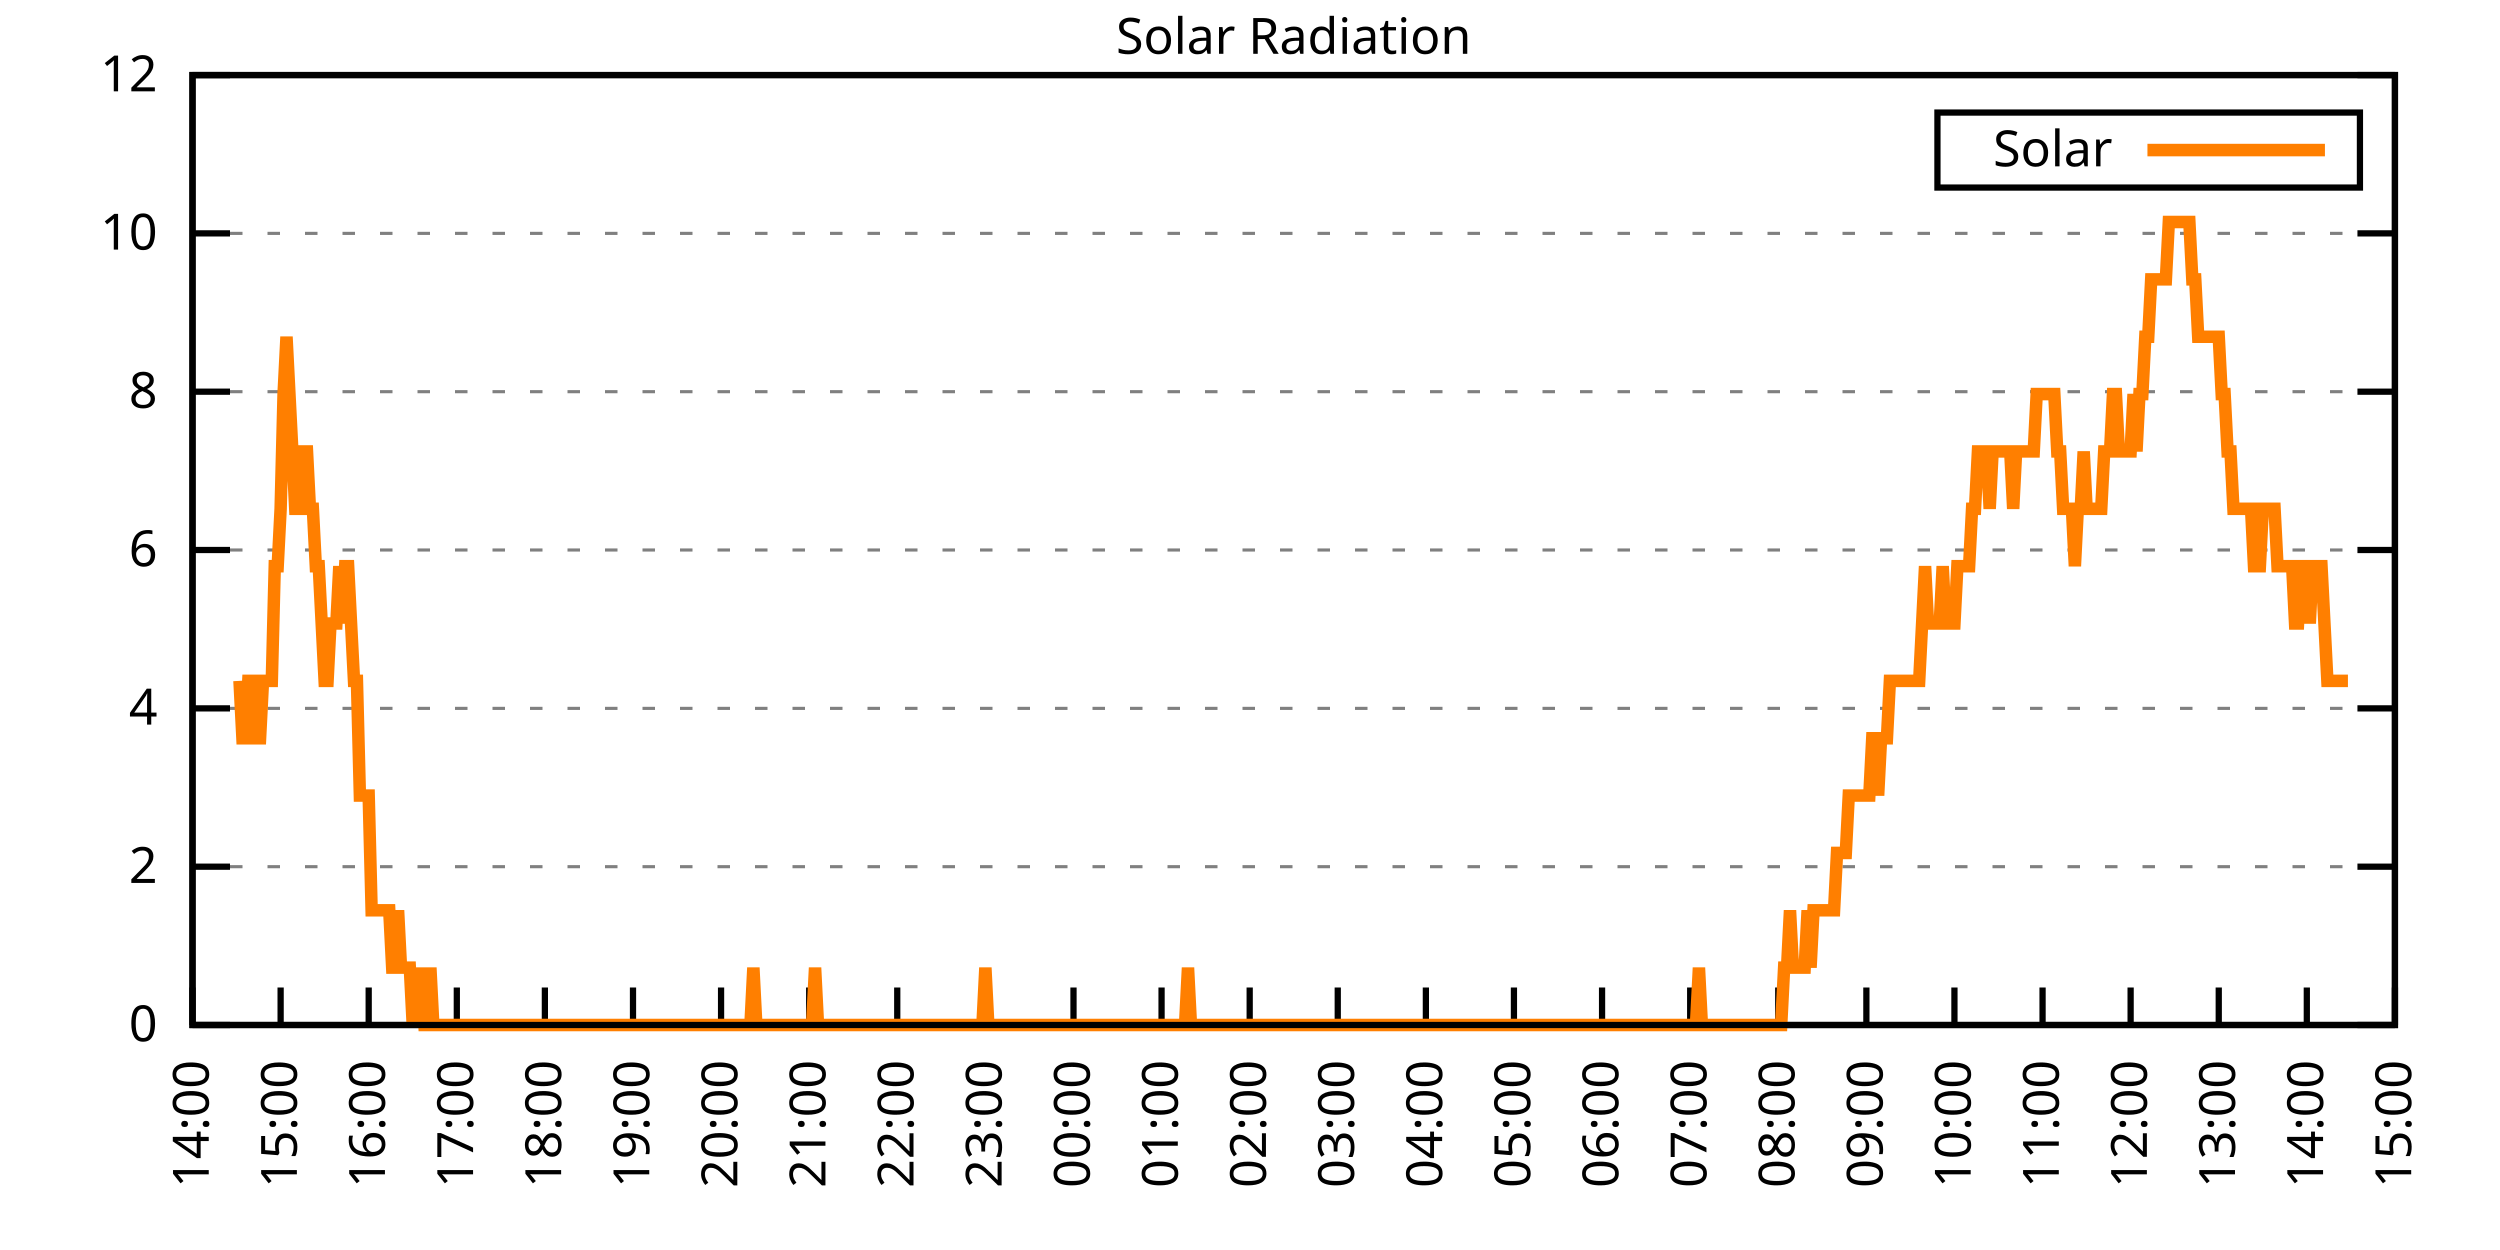
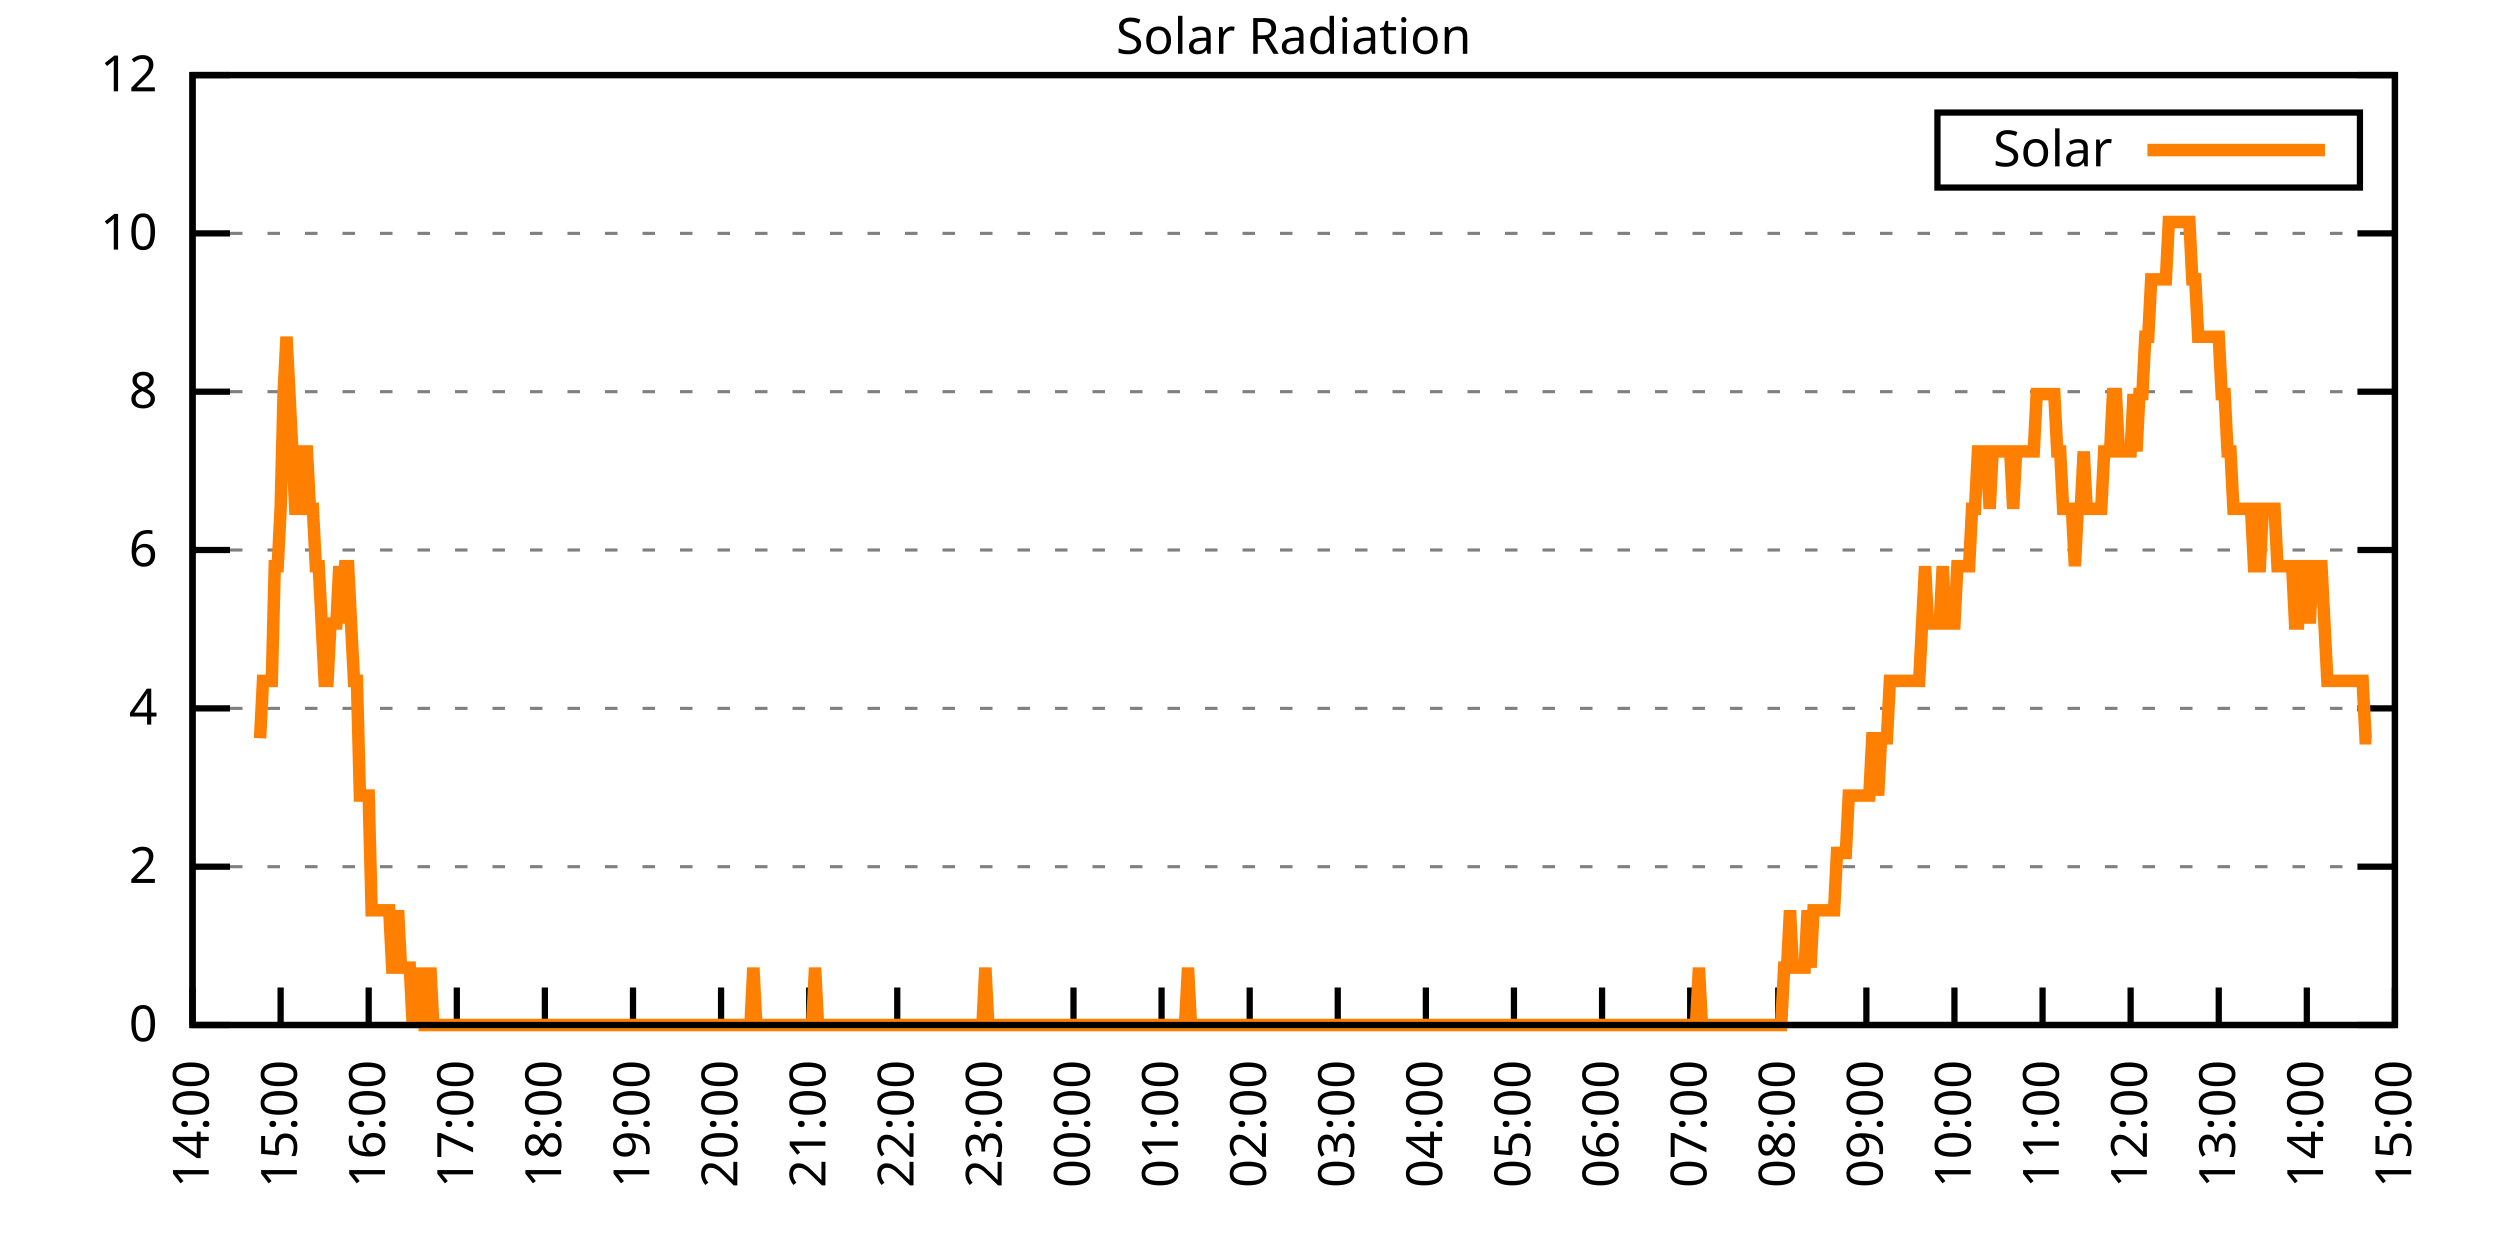
<svg xmlns="http://www.w3.org/2000/svg" xmlns:xlink="http://www.w3.org/1999/xlink" width="400" height="200" viewBox="0 0 400 200">
  <g id="gnuplot_canvas">
    <rect x="0" y="0" width="400" height="200" fill="none" />
    <defs>
      <circle id="gpDot" r="0.5" stroke-width="0.5" stroke="currentColor" />
      <path id="gpPt0" stroke-width="0.333" stroke="currentColor" d="M-1,0 h2 M0,-1 v2" />
      <path id="gpPt1" stroke-width="0.333" stroke="currentColor" d="M-1,-1 L1,1 M1,-1 L-1,1" />
      <path id="gpPt2" stroke-width="0.333" stroke="currentColor" d="M-1,0 L1,0 M0,-1 L0,1 M-1,-1 L1,1 M-1,1 L1,-1" />
      <rect id="gpPt3" stroke-width="0.333" stroke="currentColor" x="-1" y="-1" width="2" height="2" />
      <rect id="gpPt4" stroke-width="0.333" stroke="currentColor" fill="currentColor" x="-1" y="-1" width="2" height="2" />
      <circle id="gpPt5" stroke-width="0.333" stroke="currentColor" cx="0" cy="0" r="1" />
      <use xlink:href="#gpPt5" id="gpPt6" fill="currentColor" stroke="none" />
      <path id="gpPt7" stroke-width="0.333" stroke="currentColor" d="M0,-1.33 L-1.33,0.67 L1.33,0.67 z" />
      <use xlink:href="#gpPt7" id="gpPt8" fill="currentColor" stroke="none" />
      <use xlink:href="#gpPt7" id="gpPt9" stroke="currentColor" transform="rotate(180)" />
      <use xlink:href="#gpPt9" id="gpPt10" fill="currentColor" stroke="none" />
      <use xlink:href="#gpPt3" id="gpPt11" stroke="currentColor" transform="rotate(45)" />
      <use xlink:href="#gpPt11" id="gpPt12" fill="currentColor" stroke="none" />
      <path id="gpPt13" stroke-width="0.333" stroke="currentColor" d="M0,1.330 L1.265,0.411 L0.782,-1.067 L-0.782,-1.076 L-1.265,0.411 z" />
      <use xlink:href="#gpPt13" id="gpPt14" fill="currentColor" stroke="none" />
      <filter id="textbox" filterUnits="objectBoundingBox" x="0" y="0" height="1" width="1">
        <feFlood flood-color="white" flood-opacity="1" result="bgnd" />
        <feComposite in="SourceGraphic" in2="bgnd" operator="atop" />
      </filter>
      <filter id="greybox" filterUnits="objectBoundingBox" x="0" y="0" height="1" width="1">
        <feFlood flood-color="lightgrey" flood-opacity="1" result="grey" />
        <feComposite in="SourceGraphic" in2="grey" operator="atop" />
      </filter>
    </defs>
    <g fill="none" color="white" stroke="currentColor" stroke-width="1.00" stroke-linecap="butt" stroke-linejoin="miter">
</g>
    <g fill="none" color="black" stroke="currentColor" stroke-width="1.00" stroke-linecap="butt" stroke-linejoin="miter">
      <g stroke="none" shape-rendering="crispEdges">
        <polygon fill="rgb(255, 255, 255)" points="30.80,164.00 383.18,164.00 383.18,12.02 30.80,12.02 " />
      </g>
    </g>
    <g fill="none" color="black" stroke="currentColor" stroke-width="1.00" stroke-linecap="butt" stroke-linejoin="miter">
</g>
    <g fill="none" color="black" stroke="black" stroke-width="0.50" stroke-linecap="butt" stroke-linejoin="miter">
</g>
    <g fill="none" color="gray" stroke="currentColor" stroke-width="0.50" stroke-linecap="butt" stroke-linejoin="miter">
      <path stroke="gray" stroke-dasharray="2,4" class="gridline" d="M30.80,164.00 L383.19,164.00  " />
    </g>
    <g fill="none" color="gray" stroke="gray" stroke-width="1.00" stroke-linecap="butt" stroke-linejoin="miter">
</g>
    <g fill="none" color="black" stroke="currentColor" stroke-width="1.00" stroke-linecap="butt" stroke-linejoin="miter">
      <path stroke="black" d="M30.80,164.00 L36.80,164.00 M383.19,164.00 L377.19,164.00  " />
      <g transform="translate(25.20,166.60)" stroke="none" fill="black" font-family="Sans" font-size="8.00" text-anchor="end">
        <text>
          <tspan font-family="Sans"> 0</tspan>
        </text>
      </g>
    </g>
    <g fill="none" color="black" stroke="currentColor" stroke-width="1.00" stroke-linecap="butt" stroke-linejoin="miter">
</g>
    <g fill="none" color="black" stroke="black" stroke-width="0.50" stroke-linecap="butt" stroke-linejoin="miter">
</g>
    <g fill="none" color="gray" stroke="currentColor" stroke-width="0.50" stroke-linecap="butt" stroke-linejoin="miter">
      <path stroke="gray" stroke-dasharray="2,4" class="gridline" d="M30.80,138.67 L383.19,138.67  " />
    </g>
    <g fill="none" color="gray" stroke="gray" stroke-width="1.00" stroke-linecap="butt" stroke-linejoin="miter">
</g>
    <g fill="none" color="black" stroke="currentColor" stroke-width="1.00" stroke-linecap="butt" stroke-linejoin="miter">
      <path stroke="black" d="M30.80,138.67 L36.80,138.67 M383.19,138.67 L377.19,138.67  " />
      <g transform="translate(25.20,141.27)" stroke="none" fill="black" font-family="Sans" font-size="8.00" text-anchor="end">
        <text>
          <tspan font-family="Sans"> 2</tspan>
        </text>
      </g>
    </g>
    <g fill="none" color="black" stroke="currentColor" stroke-width="1.00" stroke-linecap="butt" stroke-linejoin="miter">
</g>
    <g fill="none" color="black" stroke="black" stroke-width="0.50" stroke-linecap="butt" stroke-linejoin="miter">
</g>
    <g fill="none" color="gray" stroke="currentColor" stroke-width="0.50" stroke-linecap="butt" stroke-linejoin="miter">
      <path stroke="gray" stroke-dasharray="2,4" class="gridline" d="M30.80,113.34 L383.19,113.34  " />
    </g>
    <g fill="none" color="gray" stroke="gray" stroke-width="1.00" stroke-linecap="butt" stroke-linejoin="miter">
</g>
    <g fill="none" color="black" stroke="currentColor" stroke-width="1.00" stroke-linecap="butt" stroke-linejoin="miter">
      <path stroke="black" d="M30.80,113.34 L36.80,113.34 M383.19,113.34 L377.19,113.34  " />
      <g transform="translate(25.20,115.94)" stroke="none" fill="black" font-family="Sans" font-size="8.00" text-anchor="end">
        <text>
          <tspan font-family="Sans"> 4</tspan>
        </text>
      </g>
    </g>
    <g fill="none" color="black" stroke="currentColor" stroke-width="1.00" stroke-linecap="butt" stroke-linejoin="miter">
</g>
    <g fill="none" color="black" stroke="black" stroke-width="0.50" stroke-linecap="butt" stroke-linejoin="miter">
</g>
    <g fill="none" color="gray" stroke="currentColor" stroke-width="0.50" stroke-linecap="butt" stroke-linejoin="miter">
      <path stroke="gray" stroke-dasharray="2,4" class="gridline" d="M30.80,88.00 L383.19,88.00  " />
    </g>
    <g fill="none" color="gray" stroke="gray" stroke-width="1.00" stroke-linecap="butt" stroke-linejoin="miter">
</g>
    <g fill="none" color="black" stroke="currentColor" stroke-width="1.00" stroke-linecap="butt" stroke-linejoin="miter">
      <path stroke="black" d="M30.80,88.00 L36.80,88.00 M383.19,88.00 L377.19,88.00  " />
      <g transform="translate(25.20,90.60)" stroke="none" fill="black" font-family="Sans" font-size="8.00" text-anchor="end">
        <text>
          <tspan font-family="Sans"> 6</tspan>
        </text>
      </g>
    </g>
    <g fill="none" color="black" stroke="currentColor" stroke-width="1.00" stroke-linecap="butt" stroke-linejoin="miter">
</g>
    <g fill="none" color="black" stroke="black" stroke-width="0.50" stroke-linecap="butt" stroke-linejoin="miter">
</g>
    <g fill="none" color="gray" stroke="currentColor" stroke-width="0.50" stroke-linecap="butt" stroke-linejoin="miter">
      <path stroke="gray" stroke-dasharray="2,4" class="gridline" d="M30.80,62.67 L383.19,62.67  " />
    </g>
    <g fill="none" color="gray" stroke="gray" stroke-width="1.00" stroke-linecap="butt" stroke-linejoin="miter">
</g>
    <g fill="none" color="black" stroke="currentColor" stroke-width="1.00" stroke-linecap="butt" stroke-linejoin="miter">
      <path stroke="black" d="M30.80,62.67 L36.80,62.67 M383.19,62.67 L377.19,62.67  " />
      <g transform="translate(25.20,65.27)" stroke="none" fill="black" font-family="Sans" font-size="8.00" text-anchor="end">
        <text>
          <tspan font-family="Sans"> 8</tspan>
        </text>
      </g>
    </g>
    <g fill="none" color="black" stroke="currentColor" stroke-width="1.00" stroke-linecap="butt" stroke-linejoin="miter">
</g>
    <g fill="none" color="black" stroke="black" stroke-width="0.50" stroke-linecap="butt" stroke-linejoin="miter">
</g>
    <g fill="none" color="gray" stroke="currentColor" stroke-width="0.50" stroke-linecap="butt" stroke-linejoin="miter">
      <path stroke="gray" stroke-dasharray="2,4" class="gridline" d="M30.80,37.34 L383.19,37.34  " />
    </g>
    <g fill="none" color="gray" stroke="gray" stroke-width="1.00" stroke-linecap="butt" stroke-linejoin="miter">
</g>
    <g fill="none" color="black" stroke="currentColor" stroke-width="1.00" stroke-linecap="butt" stroke-linejoin="miter">
      <path stroke="black" d="M30.80,37.34 L36.80,37.34 M383.19,37.34 L377.19,37.34  " />
      <g transform="translate(25.20,39.94)" stroke="none" fill="black" font-family="Sans" font-size="8.00" text-anchor="end">
        <text>
          <tspan font-family="Sans"> 10</tspan>
        </text>
      </g>
    </g>
    <g fill="none" color="black" stroke="currentColor" stroke-width="1.00" stroke-linecap="butt" stroke-linejoin="miter">
</g>
    <g fill="none" color="black" stroke="black" stroke-width="0.50" stroke-linecap="butt" stroke-linejoin="miter">
</g>
    <g fill="none" color="gray" stroke="currentColor" stroke-width="0.50" stroke-linecap="butt" stroke-linejoin="miter">
      <path stroke="gray" stroke-dasharray="2,4" class="gridline" d="M30.80,12.01 L383.19,12.01  " />
    </g>
    <g fill="none" color="gray" stroke="gray" stroke-width="1.00" stroke-linecap="butt" stroke-linejoin="miter">
</g>
    <g fill="none" color="black" stroke="currentColor" stroke-width="1.00" stroke-linecap="butt" stroke-linejoin="miter">
      <path stroke="black" d="M30.80,12.01 L36.80,12.01 M383.19,12.01 L377.19,12.01  " />
      <g transform="translate(25.20,14.61)" stroke="none" fill="black" font-family="Sans" font-size="8.00" text-anchor="end">
        <text>
          <tspan font-family="Sans"> 12</tspan>
        </text>
      </g>
    </g>
    <g fill="none" color="black" stroke="currentColor" stroke-width="1.00" stroke-linecap="butt" stroke-linejoin="miter">
      <path stroke="black" d="M30.80,164.00 L30.80,158.00  " />
      <g transform="translate(33.40,169.60) rotate(270.00)" stroke="none" fill="black" font-family="Sans" font-size="8.00" text-anchor="end">
        <text>
          <tspan font-family="Sans">14:00</tspan>
        </text>
      </g>
    </g>
    <g fill="none" color="black" stroke="currentColor" stroke-width="1.00" stroke-linecap="butt" stroke-linejoin="miter">
      <path stroke="black" d="M44.90,164.00 L44.90,158.00  " />
      <g transform="translate(47.50,169.60) rotate(270.00)" stroke="none" fill="black" font-family="Sans" font-size="8.00" text-anchor="end">
        <text>
          <tspan font-family="Sans">15:00</tspan>
        </text>
      </g>
    </g>
    <g fill="none" color="black" stroke="currentColor" stroke-width="1.00" stroke-linecap="butt" stroke-linejoin="miter">
      <path stroke="black" d="M58.99,164.00 L58.99,158.00  " />
      <g transform="translate(61.59,169.60) rotate(270.00)" stroke="none" fill="black" font-family="Sans" font-size="8.00" text-anchor="end">
        <text>
          <tspan font-family="Sans">16:00</tspan>
        </text>
      </g>
    </g>
    <g fill="none" color="black" stroke="currentColor" stroke-width="1.00" stroke-linecap="butt" stroke-linejoin="miter">
      <path stroke="black" d="M73.09,164.00 L73.09,158.00  " />
      <g transform="translate(75.69,169.60) rotate(270.00)" stroke="none" fill="black" font-family="Sans" font-size="8.00" text-anchor="end">
        <text>
          <tspan font-family="Sans">17:00</tspan>
        </text>
      </g>
    </g>
    <g fill="none" color="black" stroke="currentColor" stroke-width="1.00" stroke-linecap="butt" stroke-linejoin="miter">
      <path stroke="black" d="M87.18,164.00 L87.18,158.00  " />
      <g transform="translate(89.78,169.60) rotate(270.00)" stroke="none" fill="black" font-family="Sans" font-size="8.00" text-anchor="end">
        <text>
          <tspan font-family="Sans">18:00</tspan>
        </text>
      </g>
    </g>
    <g fill="none" color="black" stroke="currentColor" stroke-width="1.00" stroke-linecap="butt" stroke-linejoin="miter">
      <path stroke="black" d="M101.28,164.00 L101.28,158.00  " />
      <g transform="translate(103.88,169.60) rotate(270.00)" stroke="none" fill="black" font-family="Sans" font-size="8.00" text-anchor="end">
        <text>
          <tspan font-family="Sans">19:00</tspan>
        </text>
      </g>
    </g>
    <g fill="none" color="black" stroke="currentColor" stroke-width="1.00" stroke-linecap="butt" stroke-linejoin="miter">
      <path stroke="black" d="M115.37,164.00 L115.37,158.00  " />
      <g transform="translate(117.97,169.60) rotate(270.00)" stroke="none" fill="black" font-family="Sans" font-size="8.00" text-anchor="end">
        <text>
          <tspan font-family="Sans">20:00</tspan>
        </text>
      </g>
    </g>
    <g fill="none" color="black" stroke="currentColor" stroke-width="1.00" stroke-linecap="butt" stroke-linejoin="miter">
      <path stroke="black" d="M129.47,164.00 L129.47,158.00  " />
      <g transform="translate(132.07,169.60) rotate(270.00)" stroke="none" fill="black" font-family="Sans" font-size="8.00" text-anchor="end">
        <text>
          <tspan font-family="Sans">21:00</tspan>
        </text>
      </g>
    </g>
    <g fill="none" color="black" stroke="currentColor" stroke-width="1.00" stroke-linecap="butt" stroke-linejoin="miter">
      <path stroke="black" d="M143.56,164.00 L143.56,158.00  " />
      <g transform="translate(146.16,169.60) rotate(270.00)" stroke="none" fill="black" font-family="Sans" font-size="8.00" text-anchor="end">
        <text>
          <tspan font-family="Sans">22:00</tspan>
        </text>
      </g>
    </g>
    <g fill="none" color="black" stroke="currentColor" stroke-width="1.00" stroke-linecap="butt" stroke-linejoin="miter">
      <path stroke="black" d="M157.66,164.00 L157.66,158.00  " />
      <g transform="translate(160.26,169.60) rotate(270.00)" stroke="none" fill="black" font-family="Sans" font-size="8.00" text-anchor="end">
        <text>
          <tspan font-family="Sans">23:00</tspan>
        </text>
      </g>
    </g>
    <g fill="none" color="black" stroke="currentColor" stroke-width="1.00" stroke-linecap="butt" stroke-linejoin="miter">
      <path stroke="black" d="M171.76,164.00 L171.76,158.00  " />
      <g transform="translate(174.36,169.60) rotate(270.00)" stroke="none" fill="black" font-family="Sans" font-size="8.00" text-anchor="end">
        <text>
          <tspan font-family="Sans">00:00</tspan>
        </text>
      </g>
    </g>
    <g fill="none" color="black" stroke="currentColor" stroke-width="1.00" stroke-linecap="butt" stroke-linejoin="miter">
      <path stroke="black" d="M185.85,164.00 L185.85,158.00  " />
      <g transform="translate(188.45,169.60) rotate(270.00)" stroke="none" fill="black" font-family="Sans" font-size="8.00" text-anchor="end">
        <text>
          <tspan font-family="Sans">01:00</tspan>
        </text>
      </g>
    </g>
    <g fill="none" color="black" stroke="currentColor" stroke-width="1.00" stroke-linecap="butt" stroke-linejoin="miter">
      <path stroke="black" d="M199.95,164.00 L199.95,158.00  " />
      <g transform="translate(202.55,169.60) rotate(270.00)" stroke="none" fill="black" font-family="Sans" font-size="8.00" text-anchor="end">
        <text>
          <tspan font-family="Sans">02:00</tspan>
        </text>
      </g>
    </g>
    <g fill="none" color="black" stroke="currentColor" stroke-width="1.00" stroke-linecap="butt" stroke-linejoin="miter">
      <path stroke="black" d="M214.04,164.00 L214.04,158.00  " />
      <g transform="translate(216.64,169.60) rotate(270.00)" stroke="none" fill="black" font-family="Sans" font-size="8.00" text-anchor="end">
        <text>
          <tspan font-family="Sans">03:00</tspan>
        </text>
      </g>
    </g>
    <g fill="none" color="black" stroke="currentColor" stroke-width="1.00" stroke-linecap="butt" stroke-linejoin="miter">
      <path stroke="black" d="M228.14,164.00 L228.14,158.00  " />
      <g transform="translate(230.74,169.60) rotate(270.00)" stroke="none" fill="black" font-family="Sans" font-size="8.00" text-anchor="end">
        <text>
          <tspan font-family="Sans">04:00</tspan>
        </text>
      </g>
    </g>
    <g fill="none" color="black" stroke="currentColor" stroke-width="1.00" stroke-linecap="butt" stroke-linejoin="miter">
      <path stroke="black" d="M242.23,164.00 L242.23,158.00  " />
      <g transform="translate(244.83,169.60) rotate(270.00)" stroke="none" fill="black" font-family="Sans" font-size="8.00" text-anchor="end">
        <text>
          <tspan font-family="Sans">05:00</tspan>
        </text>
      </g>
    </g>
    <g fill="none" color="black" stroke="currentColor" stroke-width="1.00" stroke-linecap="butt" stroke-linejoin="miter">
      <path stroke="black" d="M256.33,164.00 L256.33,158.00  " />
      <g transform="translate(258.93,169.60) rotate(270.00)" stroke="none" fill="black" font-family="Sans" font-size="8.00" text-anchor="end">
        <text>
          <tspan font-family="Sans">06:00</tspan>
        </text>
      </g>
    </g>
    <g fill="none" color="black" stroke="currentColor" stroke-width="1.00" stroke-linecap="butt" stroke-linejoin="miter">
      <path stroke="black" d="M270.43,164.00 L270.43,158.00  " />
      <g transform="translate(273.03,169.60) rotate(270.00)" stroke="none" fill="black" font-family="Sans" font-size="8.00" text-anchor="end">
        <text>
          <tspan font-family="Sans">07:00</tspan>
        </text>
      </g>
    </g>
    <g fill="none" color="black" stroke="currentColor" stroke-width="1.00" stroke-linecap="butt" stroke-linejoin="miter">
      <path stroke="black" d="M284.52,164.00 L284.52,158.00  " />
      <g transform="translate(287.12,169.60) rotate(270.00)" stroke="none" fill="black" font-family="Sans" font-size="8.00" text-anchor="end">
        <text>
          <tspan font-family="Sans">08:00</tspan>
        </text>
      </g>
    </g>
    <g fill="none" color="black" stroke="currentColor" stroke-width="1.00" stroke-linecap="butt" stroke-linejoin="miter">
      <path stroke="black" d="M298.62,164.00 L298.62,158.00  " />
      <g transform="translate(301.22,169.60) rotate(270.00)" stroke="none" fill="black" font-family="Sans" font-size="8.00" text-anchor="end">
        <text>
          <tspan font-family="Sans">09:00</tspan>
        </text>
      </g>
    </g>
    <g fill="none" color="black" stroke="currentColor" stroke-width="1.00" stroke-linecap="butt" stroke-linejoin="miter">
      <path stroke="black" d="M312.71,164.00 L312.71,158.00  " />
      <g transform="translate(315.31,169.60) rotate(270.00)" stroke="none" fill="black" font-family="Sans" font-size="8.00" text-anchor="end">
        <text>
          <tspan font-family="Sans">10:00</tspan>
        </text>
      </g>
    </g>
    <g fill="none" color="black" stroke="currentColor" stroke-width="1.00" stroke-linecap="butt" stroke-linejoin="miter">
      <path stroke="black" d="M326.81,164.00 L326.81,158.00  " />
      <g transform="translate(329.41,169.60) rotate(270.00)" stroke="none" fill="black" font-family="Sans" font-size="8.00" text-anchor="end">
        <text>
          <tspan font-family="Sans">11:00</tspan>
        </text>
      </g>
    </g>
    <g fill="none" color="black" stroke="currentColor" stroke-width="1.00" stroke-linecap="butt" stroke-linejoin="miter">
      <path stroke="black" d="M340.90,164.00 L340.90,158.00  " />
      <g transform="translate(343.50,169.60) rotate(270.00)" stroke="none" fill="black" font-family="Sans" font-size="8.00" text-anchor="end">
        <text>
          <tspan font-family="Sans">12:00</tspan>
        </text>
      </g>
    </g>
    <g fill="none" color="black" stroke="currentColor" stroke-width="1.00" stroke-linecap="butt" stroke-linejoin="miter">
      <path stroke="black" d="M355.00,164.00 L355.00,158.00  " />
      <g transform="translate(357.60,169.60) rotate(270.00)" stroke="none" fill="black" font-family="Sans" font-size="8.00" text-anchor="end">
        <text>
          <tspan font-family="Sans">13:00</tspan>
        </text>
      </g>
    </g>
    <g fill="none" color="black" stroke="currentColor" stroke-width="1.00" stroke-linecap="butt" stroke-linejoin="miter">
      <path stroke="black" d="M369.09,164.00 L369.09,158.00  " />
      <g transform="translate(371.69,169.60) rotate(270.00)" stroke="none" fill="black" font-family="Sans" font-size="8.00" text-anchor="end">
        <text>
          <tspan font-family="Sans">14:00</tspan>
        </text>
      </g>
    </g>
    <g fill="none" color="black" stroke="currentColor" stroke-width="1.00" stroke-linecap="butt" stroke-linejoin="miter">
      <path stroke="black" d="M383.19,164.00 L383.19,158.00  " />
      <g transform="translate(385.79,169.60) rotate(270.00)" stroke="none" fill="black" font-family="Sans" font-size="8.00" text-anchor="end">
        <text>
          <tspan font-family="Sans">15:00</tspan>
        </text>
      </g>
    </g>
    <g fill="none" color="black" stroke="currentColor" stroke-width="1.00" stroke-linecap="butt" stroke-linejoin="miter">
</g>
    <g fill="none" color="black" stroke="currentColor" stroke-width="1.00" stroke-linecap="butt" stroke-linejoin="miter">
      <path stroke="black" d="M30.80,12.01 L30.80,164.00 L383.19,164.00 L383.19,12.01 L30.80,12.01 Z  " />
    </g>
    <g fill="none" color="black" stroke="currentColor" stroke-width="1.00" stroke-linecap="butt" stroke-linejoin="miter">
</g>
    <g fill="none" color="black" stroke="currentColor" stroke-width="1.00" stroke-linecap="butt" stroke-linejoin="miter">
      <path stroke="black" d="M309.99,30.01 L309.99,18.01 L377.59,18.01 L377.59,30.01 L309.99,30.01 Z  " />
    </g>
    <g id="Solar_Radiation_plot_1">
      <g fill="none" color="white" stroke="black" stroke-width="2.00" stroke-linecap="butt" stroke-linejoin="miter">
</g>
      <g fill="none" color="black" stroke="currentColor" stroke-width="2.00" stroke-linecap="butt" stroke-linejoin="miter">
        <g transform="translate(337.99,26.61)" stroke="none" fill="black" font-family="Sans" font-size="8.00" text-anchor="end">
          <text>
            <tspan font-family="Sans">Solar</tspan>
          </text>
        </g>
      </g>
      <g fill="none" color="black" stroke="currentColor" stroke-width="2.00" stroke-linecap="butt" stroke-linejoin="miter">
-         <path stroke="rgb(255, 127,   0)" d="M343.59,24.01 L371.99,24.01 M38.32,108.94 L38.79,118.12 L39.26,118.12 L39.73,108.94 L40.20,108.94 L40.67,108.94   L41.14,118.12 L41.61,118.12 L42.08,108.94 L42.55,108.94 L43.02,108.94 L43.49,108.94 L43.96,90.59 L44.43,90.59   L44.90,81.41 L45.37,63.05 L45.84,53.88 L46.31,63.05 L46.78,72.23 L47.24,81.41 L47.71,81.41 L48.18,72.23   L48.65,72.23 L49.12,72.23 L49.59,81.41 L50.06,81.41 L50.53,90.59 L51.00,90.59 L51.47,99.76 L51.94,108.94   L52.41,108.94 L52.88,99.76 L53.35,99.76 L53.82,99.76 L54.29,90.59 L54.76,99.76 L55.23,90.59 L55.70,90.59   L56.17,99.76 L56.64,108.94 L57.11,108.94 L57.58,127.29 L58.05,127.29 L58.52,127.29 L58.99,127.29 L59.46,145.65   L59.93,145.65 L60.40,145.65 L60.87,145.65 L61.34,145.65 L61.81,145.65 L62.28,145.65 L62.75,154.82 L63.22,154.82   L63.69,145.65 L64.16,154.82 L64.63,154.82 L65.10,154.82 L65.57,154.82 L66.04,164.00 L66.51,154.82 L66.98,164.00   L67.45,154.82 L67.92,164.00 L68.39,164.00 L68.86,154.82 L69.33,164.00 L69.80,164.00 L70.27,164.00 L70.74,164.00   L71.21,164.00 L71.68,164.00 L72.15,164.00 L72.62,164.00 L73.09,164.00 L73.56,164.00 L74.03,164.00 L74.50,164.00   L74.97,164.00 L75.44,164.00 L75.91,164.00 L76.38,164.00 L76.85,164.00 L77.32,164.00 L77.79,164.00 L78.26,164.00   L78.73,164.00 L79.19,164.00 L79.66,164.00 L80.13,164.00 L80.60,164.00 L81.07,164.00 L81.54,164.00 L82.01,164.00   L82.48,164.00 L82.95,164.00 L83.42,164.00 L83.89,164.00 L84.36,164.00 L84.83,164.00 L85.30,164.00 L85.77,164.00   L86.24,164.00 L86.71,164.00 L87.18,164.00 L87.65,164.00 L88.12,164.00 L88.59,164.00 L89.06,164.00 L89.53,164.00   L90.00,164.00 L90.47,164.00 L90.94,164.00 L91.41,164.00 L91.88,164.00 L92.35,164.00 L92.82,164.00 L93.29,164.00   L93.76,164.00 L94.23,164.00 L94.70,164.00 L95.17,164.00 L95.64,164.00 L96.11,164.00 L96.58,164.00 L97.05,164.00   L97.52,164.00 L97.99,164.00 L98.46,164.00 L98.93,164.00 L99.40,164.00 L99.87,164.00 L100.34,164.00 L100.81,164.00   L101.28,164.00 L101.75,164.00 L102.22,164.00 L102.69,164.00 L103.16,164.00 L103.63,164.00 L104.10,164.00 L104.57,164.00   L105.04,164.00 L105.51,164.00 L105.98,164.00 L106.45,164.00 L106.92,164.00 L107.39,164.00 L107.86,164.00 L108.33,164.00   L108.80,164.00 L109.27,164.00 L109.74,164.00 L110.21,164.00 L110.68,164.00 L111.14,164.00 L111.61,164.00 L112.08,164.00   L112.55,164.00 L113.02,164.00 L113.49,164.00 L113.96,164.00 L114.43,164.00 L114.90,164.00 L115.37,164.00 L115.84,164.00   L116.31,164.00 L116.78,164.00 L117.25,164.00 L117.72,164.00 L118.19,164.00 L118.66,164.00 L119.13,164.00 L119.60,164.00   L120.07,164.00 L120.54,154.82 L121.01,164.00 L121.48,164.00 L121.95,164.00 L122.42,164.00 L122.89,164.00 L123.36,164.00   L123.83,164.00 L124.30,164.00 L124.77,164.00 L125.24,164.00 L125.71,164.00 L126.18,164.00 L126.65,164.00 L127.12,164.00   L127.59,164.00 L128.06,164.00 L128.53,164.00 L129.00,164.00 L129.47,164.00 L129.94,164.00 L130.41,154.82 L130.88,164.00   L131.35,164.00 L131.82,164.00 L132.29,164.00 L132.76,164.00 L133.23,164.00 L133.70,164.00 L134.17,164.00 L134.64,164.00   L135.11,164.00 L135.58,164.00 L136.05,164.00 L136.52,164.00 L136.99,164.00 L137.46,164.00 L137.93,164.00 L138.40,164.00   L138.87,164.00 L139.34,164.00 L139.81,164.00 L140.28,164.00 L140.75,164.00 L141.22,164.00 L141.69,164.00 L142.16,164.00   L142.63,164.00 L143.09,164.00 L143.56,164.00 L144.03,164.00 L144.50,164.00 L144.97,164.00 L145.44,164.00 L145.91,164.00   L146.38,164.00 L146.85,164.00 L147.32,164.00 L147.79,164.00 L148.26,164.00 L148.73,164.00 L149.20,164.00 L149.67,164.00   L150.14,164.00 L150.61,164.00 L151.08,164.00 L151.55,164.00 L152.02,164.00 L152.49,164.00 L152.96,164.00 L153.43,164.00   L153.90,164.00 L154.37,164.00 L154.84,164.00 L155.31,164.00 L155.78,164.00 L156.25,164.00 L156.72,164.00 L157.19,164.00   L157.66,154.82 L158.13,164.00 L158.60,164.00 L159.07,164.00 L159.54,164.00 L160.01,164.00 L160.48,164.00 L160.95,164.00   L161.42,164.00 L161.89,164.00 L162.36,164.00 L162.83,164.00 L163.30,164.00 L163.77,164.00 L164.24,164.00 L164.71,164.00   L165.18,164.00 L165.65,164.00 L166.12,164.00 L166.59,164.00 L167.06,164.00 L167.53,164.00 L168.00,164.00 L168.47,164.00   L168.94,164.00 L169.41,164.00 L169.88,164.00 L170.35,164.00 L170.82,164.00 L171.29,164.00 L171.76,164.00 L172.23,164.00   L172.70,164.00 L173.17,164.00 L173.64,164.00 L174.11,164.00 L174.58,164.00 L175.04,164.00 L175.51,164.00 L175.98,164.00   L176.45,164.00 L176.92,164.00 L177.39,164.00 L177.86,164.00 L178.33,164.00 L178.80,164.00 L179.27,164.00 L179.74,164.00   L180.21,164.00 L180.68,164.00 L181.15,164.00 L181.62,164.00 L182.09,164.00 L182.56,164.00 L183.03,164.00 L183.50,164.00   L183.97,164.00 L184.44,164.00 L184.91,164.00 L185.38,164.00 L185.85,164.00 L186.32,164.00 L186.79,164.00 L187.26,164.00   L187.73,164.00 L188.20,164.00 L188.67,164.00 L189.14,164.00 L189.61,164.00 L190.08,154.82 L190.55,164.00 L191.02,164.00   L191.49,164.00 L191.96,164.00 L192.43,164.00 L192.90,164.00 L193.37,164.00 L193.84,164.00 L194.31,164.00 L194.78,164.00   L195.25,164.00 L195.72,164.00 L196.19,164.00 L196.66,164.00 L197.13,164.00 L197.60,164.00 L198.07,164.00 L198.54,164.00   L199.01,164.00 L199.48,164.00 L199.95,164.00 L200.42,164.00 L200.89,164.00 L201.36,164.00 L201.83,164.00 L202.30,164.00   L202.77,164.00 L203.24,164.00 L203.71,164.00 L204.18,164.00 L204.65,164.00 L205.12,164.00 L205.59,164.00 L206.06,164.00   L206.53,164.00 L207.00,164.00 L207.46,164.00 L207.93,164.00 L208.40,164.00 L208.87,164.00 L209.34,164.00 L209.81,164.00   L210.28,164.00 L210.75,164.00 L211.22,164.00 L211.69,164.00 L212.16,164.00 L212.63,164.00 L213.10,164.00 L213.57,164.00   L214.04,164.00 L214.51,164.00 L214.98,164.00 L215.45,164.00 L215.92,164.00 L216.39,164.00 L216.86,164.00 L217.33,164.00   L217.80,164.00 L218.27,164.00 L218.74,164.00 L219.21,164.00 L219.68,164.00 L220.15,164.00 L220.62,164.00 L221.09,164.00   L221.56,164.00 L222.03,164.00 L222.50,164.00 L222.97,164.00 L223.44,164.00 L223.91,164.00 L224.38,164.00 L224.85,164.00   L225.32,164.00 L225.79,164.00 L226.26,164.00 L226.73,164.00 L227.20,164.00 L227.67,164.00 L228.14,164.00 L228.61,164.00   L229.08,164.00 L229.55,164.00 L230.02,164.00 L230.49,164.00 L230.96,164.00 L231.43,164.00 L231.90,164.00 L232.37,164.00   L232.84,164.00 L233.31,164.00 L233.78,164.00 L234.25,164.00 L234.72,164.00 L235.19,164.00 L235.66,164.00 L236.13,164.00   L236.60,164.00 L237.07,164.00 L237.54,164.00 L238.01,164.00 L238.48,164.00 L238.95,164.00 L239.41,164.00 L239.88,164.00   L240.35,164.00 L240.82,164.00 L241.29,164.00 L241.76,164.00 L242.23,164.00 L242.70,164.00 L243.17,164.00 L243.64,164.00   L244.11,164.00 L244.58,164.00 L245.05,164.00 L245.52,164.00 L245.99,164.00 L246.46,164.00 L246.93,164.00 L247.40,164.00   L247.87,164.00 L248.34,164.00 L248.81,164.00 L249.28,164.00 L249.75,164.00 L250.22,164.00 L250.69,164.00 L251.16,164.00   L251.63,164.00 L252.10,164.00 L252.57,164.00 L253.04,164.00 L253.51,164.00 L253.98,164.00 L254.45,164.00 L254.92,164.00   L255.39,164.00 L255.86,164.00 L256.33,164.00 L256.80,164.00 L257.27,164.00 L257.74,164.00 L258.21,164.00 L258.68,164.00   L259.15,164.00 L259.62,164.00 L260.09,164.00 L260.56,164.00 L261.03,164.00 L261.50,164.00 L261.97,164.00 L262.44,164.00   L262.91,164.00 L263.38,164.00 L263.85,164.00 L264.32,164.00 L264.79,164.00 L265.26,164.00 L265.73,164.00 L266.20,164.00   L266.67,164.00 L267.14,164.00 L267.61,164.00 L268.08,164.00 L268.55,164.00 L269.02,164.00 L269.49,164.00 L269.96,164.00   L270.43,164.00 L270.90,164.00 L271.36,164.00 L271.83,154.82 L272.30,164.00 L272.77,164.00 L273.24,164.00 L273.71,164.00   L274.18,164.00 L274.65,164.00 L275.12,164.00 L275.59,164.00 L276.06,164.00 L276.53,164.00 L277.00,164.00 L277.47,164.00   L277.94,164.00 L278.41,164.00 L278.88,164.00 L279.35,164.00 L279.82,164.00 L280.29,164.00 L280.76,164.00 L281.23,164.00   L281.70,164.00 L282.17,164.00 L282.64,164.00 L283.11,164.00 L283.58,164.00 L284.05,164.00 L284.52,164.00 L284.99,164.00   L285.46,154.82 L285.93,154.82 L286.40,145.65 L286.87,154.82 L287.34,154.82 L287.81,154.82 L288.28,154.82 L288.75,154.82   L289.22,145.65 L289.69,154.82 L290.16,145.65 L290.63,145.65 L291.10,145.65 L291.57,145.65 L292.04,145.65 L292.51,145.65   L292.98,145.65 L293.45,145.65 L293.92,136.47 L294.39,136.47 L294.86,136.47 L295.33,136.47 L295.80,127.29 L296.27,127.29   L296.74,127.29 L297.21,127.29 L297.68,127.29 L298.15,127.29 L298.62,127.29 L299.09,127.29 L299.56,118.12 L300.03,118.12   L300.50,127.29 L300.97,118.12 L301.44,118.12 L301.91,118.12 L302.38,108.94 L302.85,108.94 L303.31,108.94 L303.78,108.94   L304.25,108.94 L304.72,108.94 L305.19,108.94 L305.66,108.94 L306.13,108.94 L306.60,108.94 L307.07,108.94 L307.54,99.76   L308.01,90.59 L308.48,99.76 L308.95,99.76 L309.42,99.76 L309.89,99.76 L310.36,99.76 L310.83,90.59 L311.30,99.76   L311.77,99.76 L312.24,99.76 L312.71,99.76 L313.18,90.59 L313.65,90.59 L314.12,90.59 L314.59,90.59 L315.06,90.59   L315.53,81.41 L316.00,81.41 L316.47,72.23 L316.94,72.23 L317.41,72.23 L317.88,72.23 L318.35,81.41 L318.82,72.23   L319.29,72.23 L319.76,72.23 L320.23,72.23 L320.70,72.23 L321.17,72.23 L321.64,72.23 L322.11,81.41 L322.58,72.23   L323.05,72.23 L323.52,72.23 L323.99,72.23 L324.46,72.23 L324.93,72.23 L325.40,72.23 L325.87,63.05 L326.34,63.05   L326.81,63.05 L327.28,63.05 L327.75,63.05 L328.22,63.05 L328.69,63.05 L329.16,72.23 L329.63,72.23 L330.10,81.41   L330.57,81.41 L331.04,81.41 L331.51,81.41 L331.98,90.59 L332.45,81.41 L332.92,81.41 L333.39,72.23 L333.86,81.41   L334.33,81.41 L334.80,81.41 L335.26,81.41 L335.73,81.41 L336.20,81.41 L336.67,72.23 L337.14,72.23 L337.61,72.23   L338.08,63.05 L338.55,63.05 L339.02,72.23 L339.49,72.23 L339.96,72.23 L340.43,72.23 L340.90,72.23 L341.37,63.05   L341.84,72.23 L342.31,63.05 L342.78,63.05 L343.25,53.88 L343.72,53.88 L344.19,44.70 L344.66,44.70 L345.13,44.70   L345.60,44.70 L346.07,44.70 L346.54,44.70 L347.01,35.52 L347.48,35.52 L347.95,35.52 L348.42,35.52 L348.89,35.52   L349.36,35.52 L349.83,35.52 L350.30,35.52 L350.77,44.70 L351.24,44.70 L351.71,53.88 L352.18,53.88 L352.65,53.88   L353.12,53.88 L353.59,53.88 L354.06,53.88 L354.53,53.88 L355.00,53.88 L355.47,63.05 L355.94,63.05 L356.41,72.23   L356.88,72.23 L357.35,81.41 L357.82,81.41 L358.29,81.41 L358.76,81.41 L359.23,81.41 L359.70,81.41 L360.17,81.41   L360.64,90.59 L361.11,90.59 L361.58,90.59 L362.05,81.41 L362.52,81.41 L362.99,81.41 L363.46,81.41 L363.93,81.41   L364.40,90.59 L364.87,90.59 L365.34,90.59 L365.81,90.59 L366.28,90.59 L366.75,90.59 L367.21,99.76 L367.68,99.76   L368.15,90.59 L368.62,90.59 L369.09,90.59 L369.56,99.76 L370.03,90.59 L370.50,90.59 L370.97,90.59 L371.44,90.59   L371.91,99.76 L372.38,108.94 L372.85,108.94 L373.32,108.94 L373.79,108.94 L374.26,108.94 L374.73,108.94 L375.20,108.94   L375.67,108.94  " />
+         <path stroke="rgb(255, 127,   0)" d="M343.59,24.01 L371.99,24.01 M41.61,118.12 L42.08,108.94 L42.55,108.94 L43.02,108.94 L43.49,108.94 L43.96,90.59   L44.43,90.59 L44.90,81.41 L45.37,63.05 L45.84,53.88 L46.31,63.05 L46.78,72.23 L47.24,81.41 L47.71,81.41   L48.18,72.23 L48.65,72.23 L49.12,72.23 L49.59,81.41 L50.06,81.41 L50.53,90.59 L51.00,90.59 L51.47,99.76   L51.94,108.94 L52.41,108.94 L52.88,99.76 L53.35,99.76 L53.82,99.76 L54.29,90.59 L54.76,99.76 L55.23,90.59   L55.70,90.59 L56.17,99.76 L56.64,108.94 L57.11,108.94 L57.58,127.29 L58.05,127.29 L58.52,127.29 L58.99,127.29   L59.46,145.65 L59.93,145.65 L60.40,145.65 L60.87,145.65 L61.34,145.65 L61.81,145.65 L62.28,145.65 L62.75,154.82   L63.22,154.82 L63.69,145.65 L64.16,154.82 L64.63,154.82 L65.10,154.82 L65.57,154.82 L66.04,164.00 L66.51,154.82   L66.98,164.00 L67.45,154.82 L67.92,164.00 L68.39,164.00 L68.86,154.82 L69.33,164.00 L69.80,164.00 L70.27,164.00   L70.74,164.00 L71.21,164.00 L71.68,164.00 L72.15,164.00 L72.62,164.00 L73.09,164.00 L73.56,164.00 L74.03,164.00   L74.50,164.00 L74.97,164.00 L75.44,164.00 L75.91,164.00 L76.38,164.00 L76.85,164.00 L77.32,164.00 L77.79,164.00   L78.26,164.00 L78.73,164.00 L79.19,164.00 L79.66,164.00 L80.13,164.00 L80.60,164.00 L81.07,164.00 L81.54,164.00   L82.01,164.00 L82.48,164.00 L82.95,164.00 L83.42,164.00 L83.89,164.00 L84.36,164.00 L84.83,164.00 L85.30,164.00   L85.77,164.00 L86.24,164.00 L86.71,164.00 L87.18,164.00 L87.65,164.00 L88.12,164.00 L88.59,164.00 L89.06,164.00   L89.53,164.00 L90.00,164.00 L90.47,164.00 L90.94,164.00 L91.41,164.00 L91.88,164.00 L92.35,164.00 L92.82,164.00   L93.29,164.00 L93.76,164.00 L94.23,164.00 L94.70,164.00 L95.17,164.00 L95.64,164.00 L96.11,164.00 L96.58,164.00   L97.05,164.00 L97.52,164.00 L97.99,164.00 L98.46,164.00 L98.93,164.00 L99.40,164.00 L99.87,164.00 L100.34,164.00   L100.81,164.00 L101.28,164.00 L101.75,164.00 L102.22,164.00 L102.69,164.00 L103.16,164.00 L103.63,164.00 L104.10,164.00   L104.57,164.00 L105.04,164.00 L105.51,164.00 L105.98,164.00 L106.45,164.00 L106.92,164.00 L107.39,164.00 L107.86,164.00   L108.33,164.00 L108.80,164.00 L109.27,164.00 L109.74,164.00 L110.21,164.00 L110.68,164.00 L111.14,164.00 L111.61,164.00   L112.08,164.00 L112.55,164.00 L113.02,164.00 L113.49,164.00 L113.96,164.00 L114.43,164.00 L114.90,164.00 L115.37,164.00   L115.84,164.00 L116.31,164.00 L116.78,164.00 L117.25,164.00 L117.72,164.00 L118.19,164.00 L118.66,164.00 L119.13,164.00   L119.60,164.00 L120.07,164.00 L120.54,154.82 L121.01,164.00 L121.48,164.00 L121.95,164.00 L122.42,164.00 L122.89,164.00   L123.36,164.00 L123.83,164.00 L124.30,164.00 L124.77,164.00 L125.24,164.00 L125.71,164.00 L126.18,164.00 L126.65,164.00   L127.12,164.00 L127.59,164.00 L128.06,164.00 L128.53,164.00 L129.00,164.00 L129.47,164.00 L129.94,164.00 L130.41,154.82   L130.88,164.00 L131.35,164.00 L131.82,164.00 L132.29,164.00 L132.76,164.00 L133.23,164.00 L133.70,164.00 L134.17,164.00   L134.64,164.00 L135.11,164.00 L135.58,164.00 L136.05,164.00 L136.52,164.00 L136.99,164.00 L137.46,164.00 L137.93,164.00   L138.40,164.00 L138.87,164.00 L139.34,164.00 L139.81,164.00 L140.28,164.00 L140.75,164.00 L141.22,164.00 L141.69,164.00   L142.16,164.00 L142.63,164.00 L143.09,164.00 L143.56,164.00 L144.03,164.00 L144.50,164.00 L144.97,164.00 L145.44,164.00   L145.91,164.00 L146.38,164.00 L146.85,164.00 L147.32,164.00 L147.79,164.00 L148.26,164.00 L148.73,164.00 L149.20,164.00   L149.67,164.00 L150.14,164.00 L150.61,164.00 L151.08,164.00 L151.55,164.00 L152.02,164.00 L152.49,164.00 L152.96,164.00   L153.43,164.00 L153.90,164.00 L154.37,164.00 L154.84,164.00 L155.31,164.00 L155.78,164.00 L156.25,164.00 L156.72,164.00   L157.19,164.00 L157.66,154.82 L158.13,164.00 L158.60,164.00 L159.07,164.00 L159.54,164.00 L160.01,164.00 L160.48,164.00   L160.95,164.00 L161.42,164.00 L161.89,164.00 L162.36,164.00 L162.83,164.00 L163.30,164.00 L163.77,164.00 L164.24,164.00   L164.71,164.00 L165.18,164.00 L165.65,164.00 L166.12,164.00 L166.59,164.00 L167.06,164.00 L167.53,164.00 L168.00,164.00   L168.47,164.00 L168.94,164.00 L169.41,164.00 L169.88,164.00 L170.35,164.00 L170.82,164.00 L171.29,164.00 L171.76,164.00   L172.23,164.00 L172.70,164.00 L173.17,164.00 L173.64,164.00 L174.11,164.00 L174.58,164.00 L175.04,164.00 L175.51,164.00   L175.98,164.00 L176.45,164.00 L176.92,164.00 L177.39,164.00 L177.86,164.00 L178.33,164.00 L178.80,164.00 L179.27,164.00   L179.74,164.00 L180.21,164.00 L180.68,164.00 L181.15,164.00 L181.62,164.00 L182.09,164.00 L182.56,164.00 L183.03,164.00   L183.50,164.00 L183.97,164.00 L184.44,164.00 L184.91,164.00 L185.38,164.00 L185.85,164.00 L186.32,164.00 L186.79,164.00   L187.26,164.00 L187.73,164.00 L188.20,164.00 L188.67,164.00 L189.14,164.00 L189.61,164.00 L190.08,154.82 L190.55,164.00   L191.02,164.00 L191.49,164.00 L191.96,164.00 L192.43,164.00 L192.90,164.00 L193.37,164.00 L193.84,164.00 L194.31,164.00   L194.78,164.00 L195.25,164.00 L195.72,164.00 L196.19,164.00 L196.66,164.00 L197.13,164.00 L197.60,164.00 L198.07,164.00   L198.54,164.00 L199.01,164.00 L199.48,164.00 L199.95,164.00 L200.42,164.00 L200.89,164.00 L201.36,164.00 L201.83,164.00   L202.30,164.00 L202.77,164.00 L203.24,164.00 L203.71,164.00 L204.18,164.00 L204.65,164.00 L205.12,164.00 L205.59,164.00   L206.06,164.00 L206.53,164.00 L207.00,164.00 L207.46,164.00 L207.93,164.00 L208.40,164.00 L208.87,164.00 L209.34,164.00   L209.81,164.00 L210.28,164.00 L210.75,164.00 L211.22,164.00 L211.69,164.00 L212.16,164.00 L212.63,164.00 L213.10,164.00   L213.57,164.00 L214.04,164.00 L214.51,164.00 L214.98,164.00 L215.45,164.00 L215.92,164.00 L216.39,164.00 L216.86,164.00   L217.33,164.00 L217.80,164.00 L218.27,164.00 L218.74,164.00 L219.21,164.00 L219.68,164.00 L220.15,164.00 L220.62,164.00   L221.09,164.00 L221.56,164.00 L222.03,164.00 L222.50,164.00 L222.97,164.00 L223.44,164.00 L223.91,164.00 L224.38,164.00   L224.85,164.00 L225.32,164.00 L225.79,164.00 L226.26,164.00 L226.73,164.00 L227.20,164.00 L227.67,164.00 L228.14,164.00   L228.61,164.00 L229.08,164.00 L229.55,164.00 L230.02,164.00 L230.49,164.00 L230.96,164.00 L231.43,164.00 L231.90,164.00   L232.37,164.00 L232.84,164.00 L233.31,164.00 L233.78,164.00 L234.25,164.00 L234.72,164.00 L235.19,164.00 L235.66,164.00   L236.13,164.00 L236.60,164.00 L237.07,164.00 L237.54,164.00 L238.01,164.00 L238.48,164.00 L238.95,164.00 L239.41,164.00   L239.88,164.00 L240.35,164.00 L240.82,164.00 L241.29,164.00 L241.76,164.00 L242.23,164.00 L242.70,164.00 L243.17,164.00   L243.64,164.00 L244.11,164.00 L244.58,164.00 L245.05,164.00 L245.52,164.00 L245.99,164.00 L246.46,164.00 L246.93,164.00   L247.40,164.00 L247.87,164.00 L248.34,164.00 L248.81,164.00 L249.28,164.00 L249.75,164.00 L250.22,164.00 L250.69,164.00   L251.16,164.00 L251.63,164.00 L252.10,164.00 L252.57,164.00 L253.04,164.00 L253.51,164.00 L253.98,164.00 L254.45,164.00   L254.92,164.00 L255.39,164.00 L255.86,164.00 L256.33,164.00 L256.80,164.00 L257.27,164.00 L257.74,164.00 L258.21,164.00   L258.68,164.00 L259.15,164.00 L259.62,164.00 L260.09,164.00 L260.56,164.00 L261.03,164.00 L261.50,164.00 L261.97,164.00   L262.44,164.00 L262.91,164.00 L263.38,164.00 L263.85,164.00 L264.32,164.00 L264.79,164.00 L265.26,164.00 L265.73,164.00   L266.20,164.00 L266.67,164.00 L267.14,164.00 L267.61,164.00 L268.08,164.00 L268.55,164.00 L269.02,164.00 L269.49,164.00   L269.96,164.00 L270.43,164.00 L270.90,164.00 L271.36,164.00 L271.83,154.82 L272.30,164.00 L272.77,164.00 L273.24,164.00   L273.71,164.00 L274.18,164.00 L274.65,164.00 L275.12,164.00 L275.59,164.00 L276.06,164.00 L276.53,164.00 L277.00,164.00   L277.47,164.00 L277.94,164.00 L278.41,164.00 L278.88,164.00 L279.35,164.00 L279.82,164.00 L280.29,164.00 L280.76,164.00   L281.23,164.00 L281.70,164.00 L282.17,164.00 L282.64,164.00 L283.11,164.00 L283.58,164.00 L284.05,164.00 L284.52,164.00   L284.99,164.00 L285.46,154.82 L285.93,154.82 L286.40,145.65 L286.87,154.82 L287.34,154.82 L287.81,154.82 L288.28,154.82   L288.75,154.82 L289.22,145.65 L289.69,154.82 L290.16,145.65 L290.63,145.65 L291.10,145.65 L291.57,145.65 L292.04,145.65   L292.51,145.65 L292.98,145.65 L293.45,145.65 L293.92,136.47 L294.39,136.47 L294.86,136.47 L295.33,136.47 L295.80,127.29   L296.27,127.29 L296.74,127.29 L297.21,127.29 L297.68,127.29 L298.15,127.29 L298.62,127.29 L299.09,127.29 L299.56,118.12   L300.03,118.12 L300.50,127.29 L300.97,118.12 L301.44,118.12 L301.91,118.12 L302.38,108.94 L302.85,108.94 L303.31,108.94   L303.78,108.94 L304.25,108.94 L304.72,108.94 L305.19,108.94 L305.66,108.94 L306.13,108.94 L306.60,108.94 L307.07,108.94   L307.54,99.76 L308.01,90.59 L308.48,99.76 L308.95,99.76 L309.42,99.76 L309.89,99.76 L310.36,99.76 L310.83,90.59   L311.30,99.76 L311.77,99.76 L312.24,99.76 L312.71,99.76 L313.18,90.59 L313.65,90.59 L314.12,90.59 L314.59,90.59   L315.06,90.59 L315.53,81.41 L316.00,81.41 L316.47,72.23 L316.94,72.23 L317.41,72.23 L317.88,72.23 L318.35,81.41   L318.82,72.23 L319.29,72.23 L319.76,72.23 L320.23,72.23 L320.70,72.23 L321.17,72.23 L321.64,72.23 L322.11,81.41   L322.58,72.23 L323.05,72.23 L323.52,72.23 L323.99,72.23 L324.46,72.23 L324.93,72.23 L325.40,72.23 L325.87,63.05   L326.34,63.05 L326.81,63.05 L327.28,63.05 L327.75,63.05 L328.22,63.05 L328.69,63.05 L329.16,72.23 L329.63,72.23   L330.10,81.41 L330.57,81.41 L331.04,81.41 L331.51,81.41 L331.98,90.59 L332.45,81.41 L332.92,81.41 L333.39,72.23   L333.86,81.41 L334.33,81.41 L334.80,81.41 L335.26,81.41 L335.73,81.41 L336.20,81.41 L336.67,72.23 L337.14,72.23   L337.61,72.23 L338.08,63.05 L338.55,63.05 L339.02,72.23 L339.49,72.23 L339.96,72.23 L340.43,72.23 L340.90,72.23   L341.37,63.05 L341.84,72.23 L342.31,63.05 L342.78,63.05 L343.25,53.88 L343.72,53.88 L344.19,44.70 L344.66,44.70   L345.13,44.70 L345.60,44.70 L346.07,44.70 L346.54,44.70 L347.01,35.52 L347.48,35.52 L347.95,35.52 L348.42,35.52   L348.89,35.52 L349.36,35.52 L349.83,35.52 L350.30,35.52 L350.77,44.70 L351.24,44.70 L351.71,53.88 L352.18,53.88   L352.65,53.88 L353.12,53.88 L353.59,53.88 L354.06,53.88 L354.53,53.88 L355.00,53.88 L355.47,63.05 L355.94,63.05   L356.41,72.23 L356.88,72.23 L357.35,81.41 L357.82,81.41 L358.29,81.41 L358.76,81.41 L359.23,81.41 L359.70,81.41   L360.17,81.41 L360.64,90.59 L361.11,90.59 L361.58,90.59 L362.05,81.41 L362.52,81.41 L362.99,81.41 L363.46,81.41   L363.93,81.41 L364.40,90.59 L364.87,90.59 L365.34,90.59 L365.81,90.59 L366.28,90.59 L366.75,90.59 L367.21,99.76   L367.68,99.76 L368.15,90.59 L368.62,90.59 L369.09,90.59 L369.56,99.76 L370.03,90.59 L370.50,90.59 L370.97,90.59   L371.44,90.59 L371.91,99.76 L372.38,108.94 L372.85,108.94 L373.32,108.94 L373.79,108.94 L374.26,108.94 L374.73,108.94   L375.20,108.94 L375.67,108.94 L376.61,108.94 L377.08,108.94 L377.55,108.94 L378.02,108.94 L378.49,118.12 L378.96,118.12   L379.43,118.12  " />
      </g>
    </g>
    <g fill="none" color="black" stroke="currentColor" stroke-width="2.00" stroke-linecap="butt" stroke-linejoin="miter">
</g>
    <g fill="none" color="black" stroke="black" stroke-width="1.00" stroke-linecap="butt" stroke-linejoin="miter">
</g>
    <g fill="none" color="black" stroke="currentColor" stroke-width="1.00" stroke-linecap="butt" stroke-linejoin="miter">
      <path stroke="black" d="M30.80,12.01 L30.80,164.00 L383.19,164.00 L383.19,12.01 L30.80,12.01 Z  " />
      <g transform="translate(6.80,88.01) rotate(270.00)" stroke="none" fill="black" font-family="Sans" font-size="8.00" text-anchor="middle">
        <text />
      </g>
    </g>
    <g fill="none" color="black" stroke="currentColor" stroke-width="1.00" stroke-linecap="butt" stroke-linejoin="miter">
</g>
    <g fill="none" color="black" stroke="currentColor" stroke-width="1.00" stroke-linecap="butt" stroke-linejoin="miter">
      <g transform="translate(206.99,8.61)" stroke="none" fill="black" font-family="Sans" font-size="8.00" text-anchor="middle">
        <text>
          <tspan font-family="Sans">Solar Radiation</tspan>
        </text>
      </g>
    </g>
    <g fill="none" color="black" stroke="currentColor" stroke-width="1.00" stroke-linecap="butt" stroke-linejoin="miter">
</g>
  </g>
</svg>
